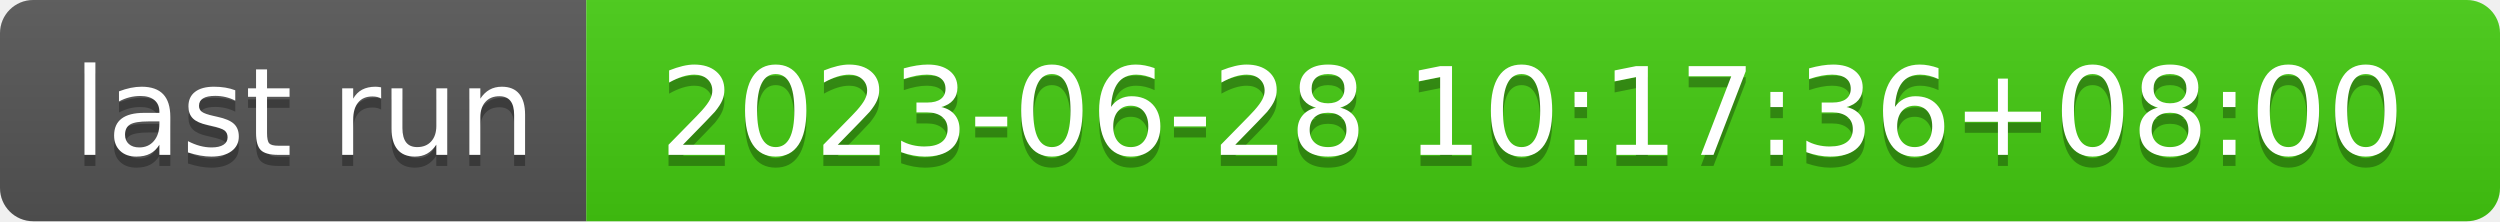
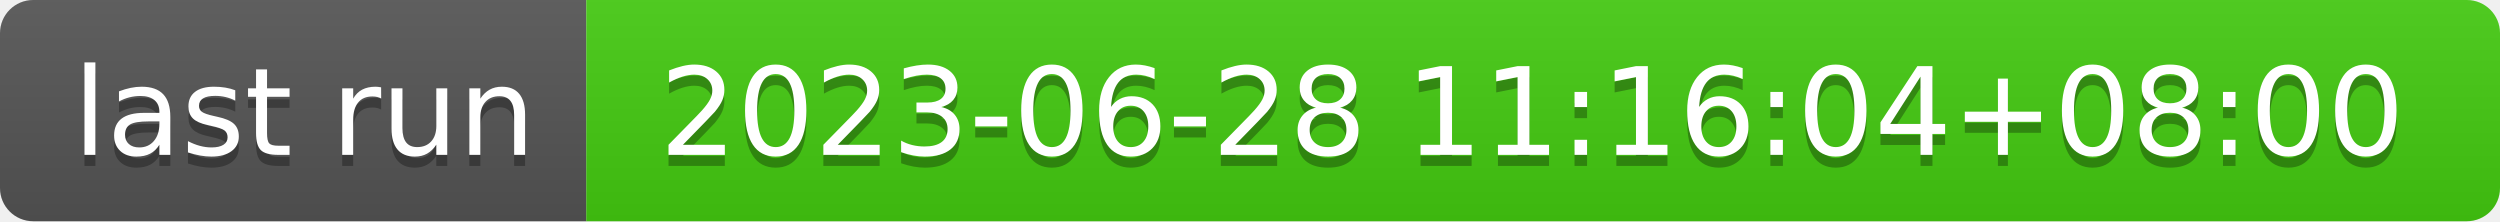
- <svg xmlns="http://www.w3.org/2000/svg" width="226" height="20" role="img" aria-label="last run: 2023-06-28 10:17:36+08:00">
+ <svg xmlns="http://www.w3.org/2000/svg" width="226" height="20" role="img" aria-label="last run: 2023-06-28 11:16:04+08:00">
  <linearGradient id="s" x2="0" y2="100%">
    <stop offset="0" stop-color="#bbb" stop-opacity=".1" />
    <stop offset="1" stop-opacity=".1" />
  </linearGradient>
  <clipPath id="r">
    <rect width="226" height="20" rx="3" fill="#fff" />
  </clipPath>
  <g clip-path="url(#r)">
    <rect width="53" height="20" fill="#555" />
    <rect x="53" width="173" height="20" fill="#4c1" />
    <rect width="226" height="20" fill="url(#s)" />
  </g>
  <g fill="#fff" text-anchor="middle" font-family="Verdana,Geneva,DejaVu Sans,sans-serif" text-rendering="geometricPrecision" font-size="110">
    <text aria-hidden="true" x="275" y="150" fill="#010101" fill-opacity=".3" transform="scale(.1)" textLength="430">last run</text>
    <text x="275" y="140" transform="scale(.1)" fill="#fff" textLength="430">last run</text>
-     <text aria-hidden="true" x="1385" y="150" fill="#010101" fill-opacity=".3" transform="scale(.1)" textLength="1630">2023-06-28 10:17:36+08:00</text>
-     <text x="1385" y="140" transform="scale(.1)" fill="#fff" textLength="1630">2023-06-28 10:17:36+08:00</text>
+     <text aria-hidden="true" x="1385" y="150" fill="#010101" fill-opacity=".3" transform="scale(.1)" textLength="1630">2023-06-28 11:16:04+08:00</text>
+     <text x="1385" y="140" transform="scale(.1)" fill="#fff" textLength="1630">2023-06-28 11:16:04+08:00</text>
  </g>
</svg>
